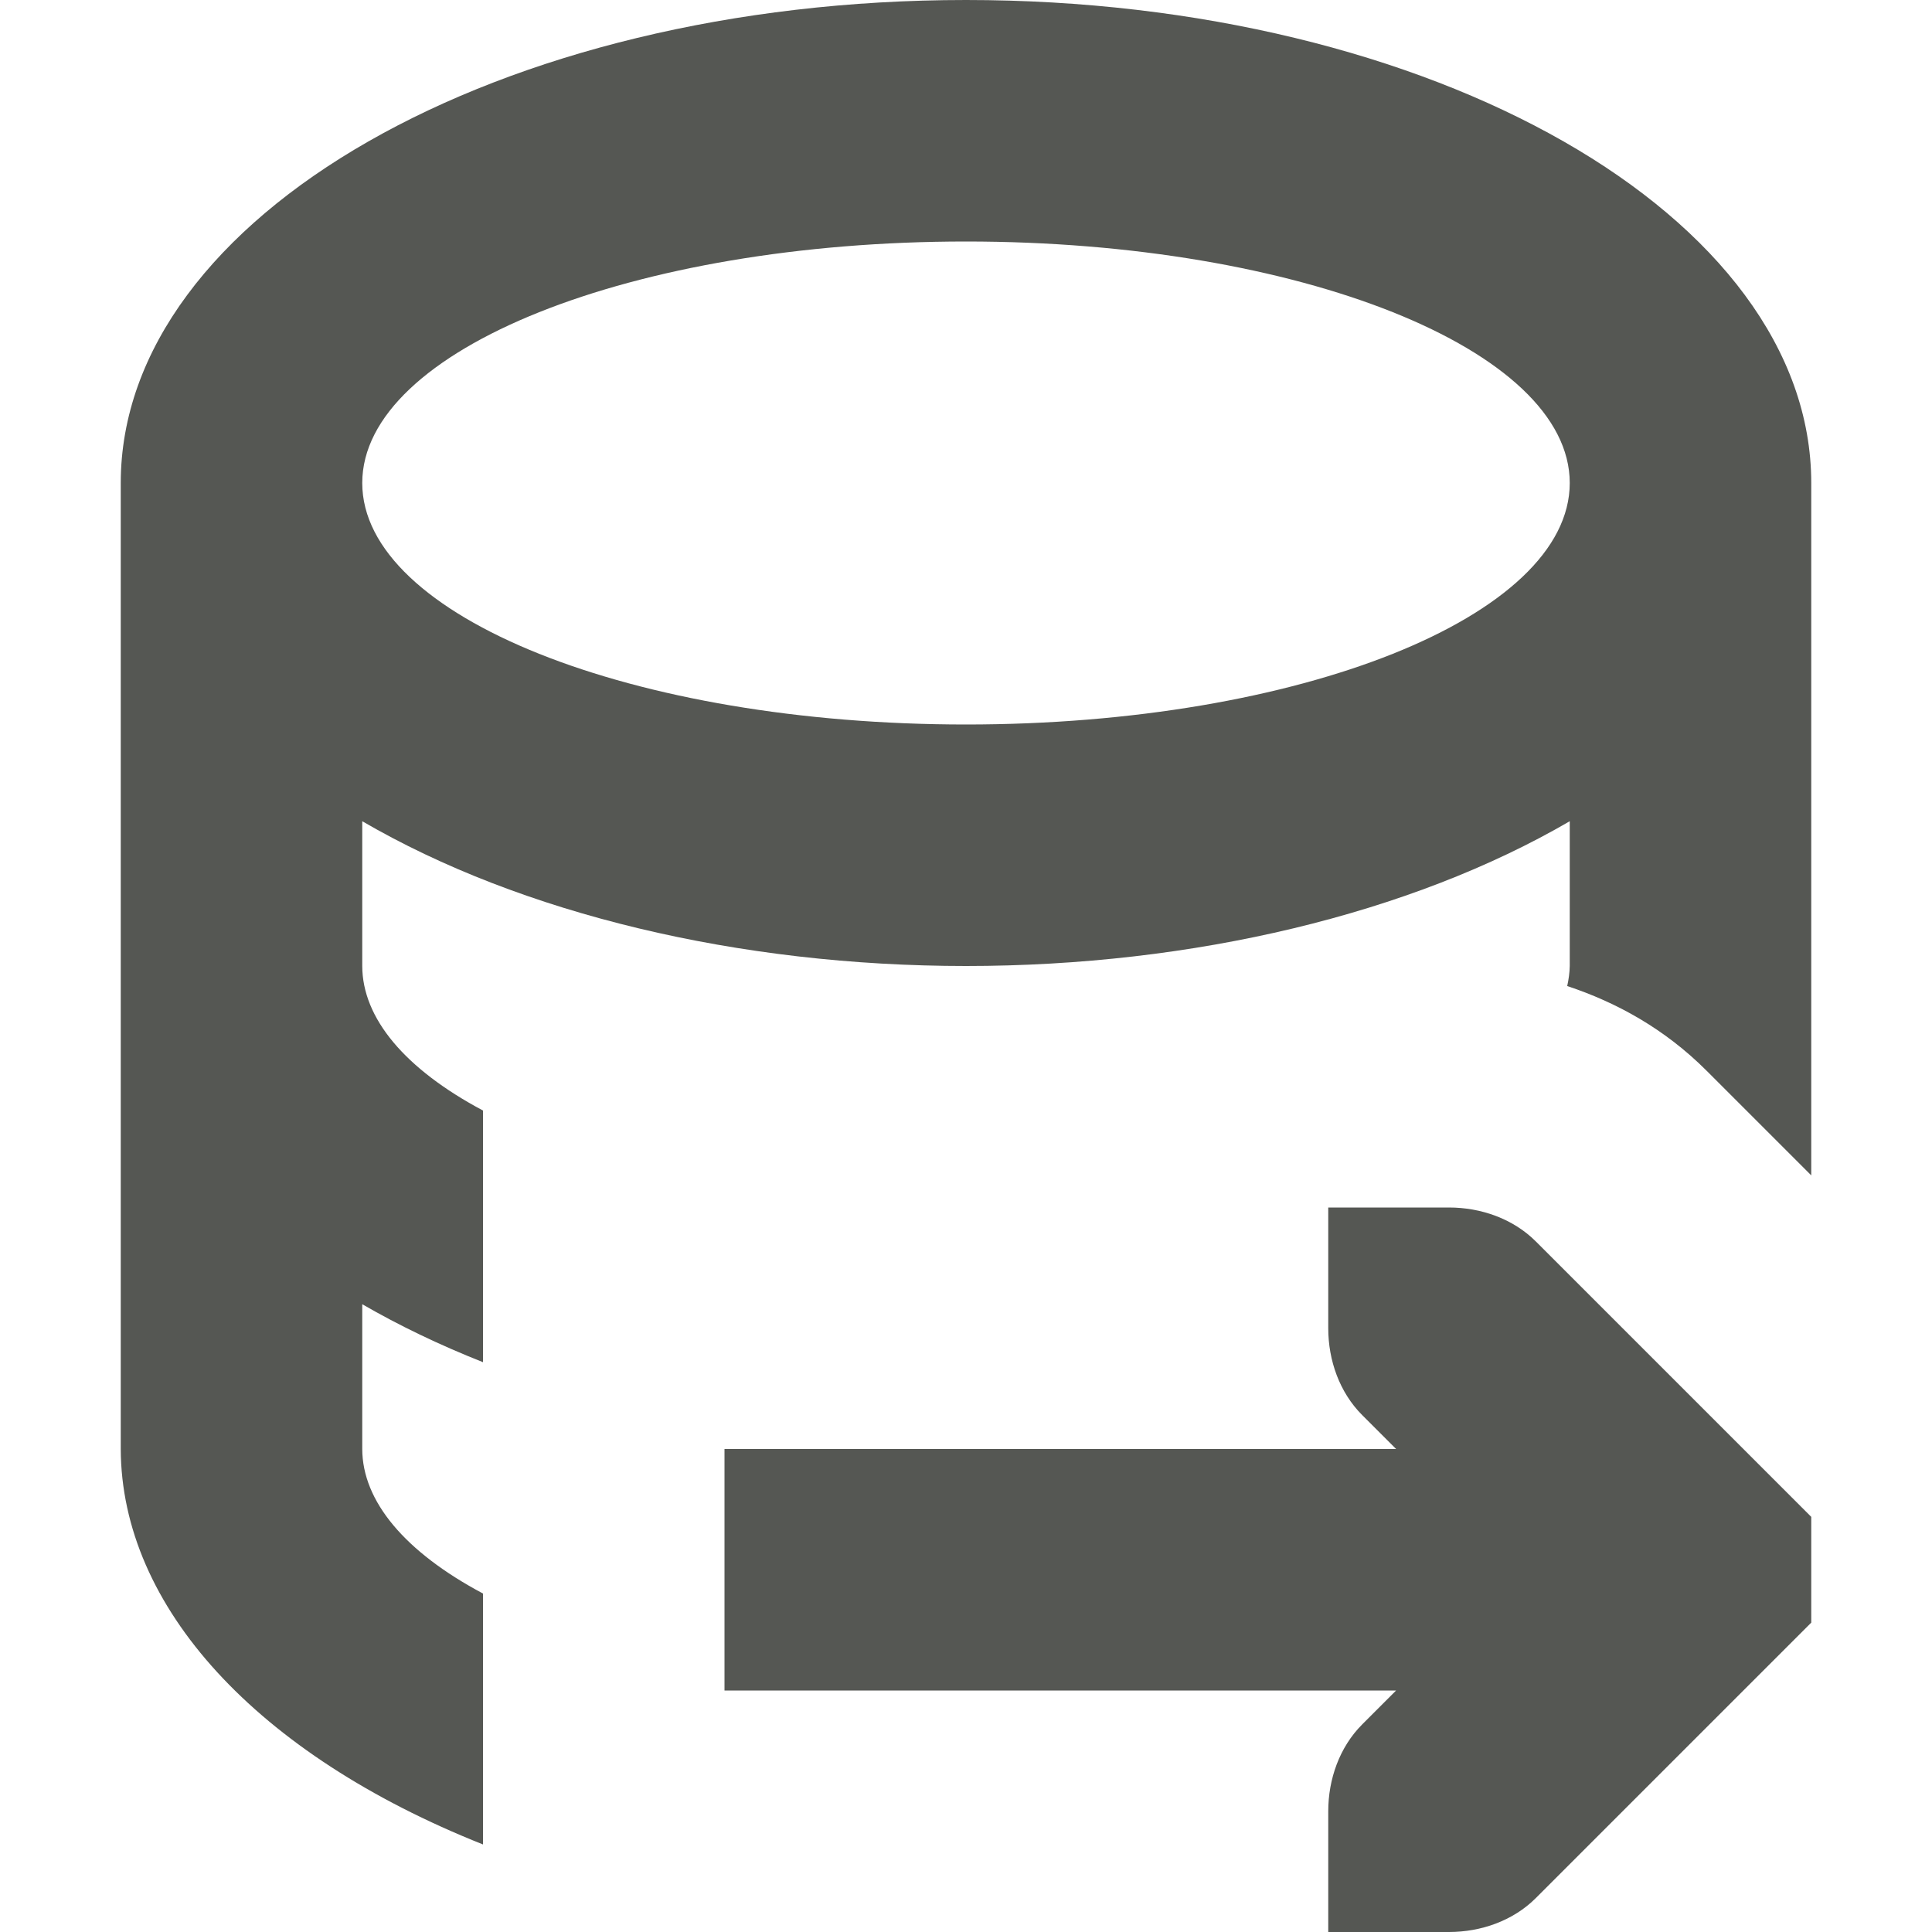
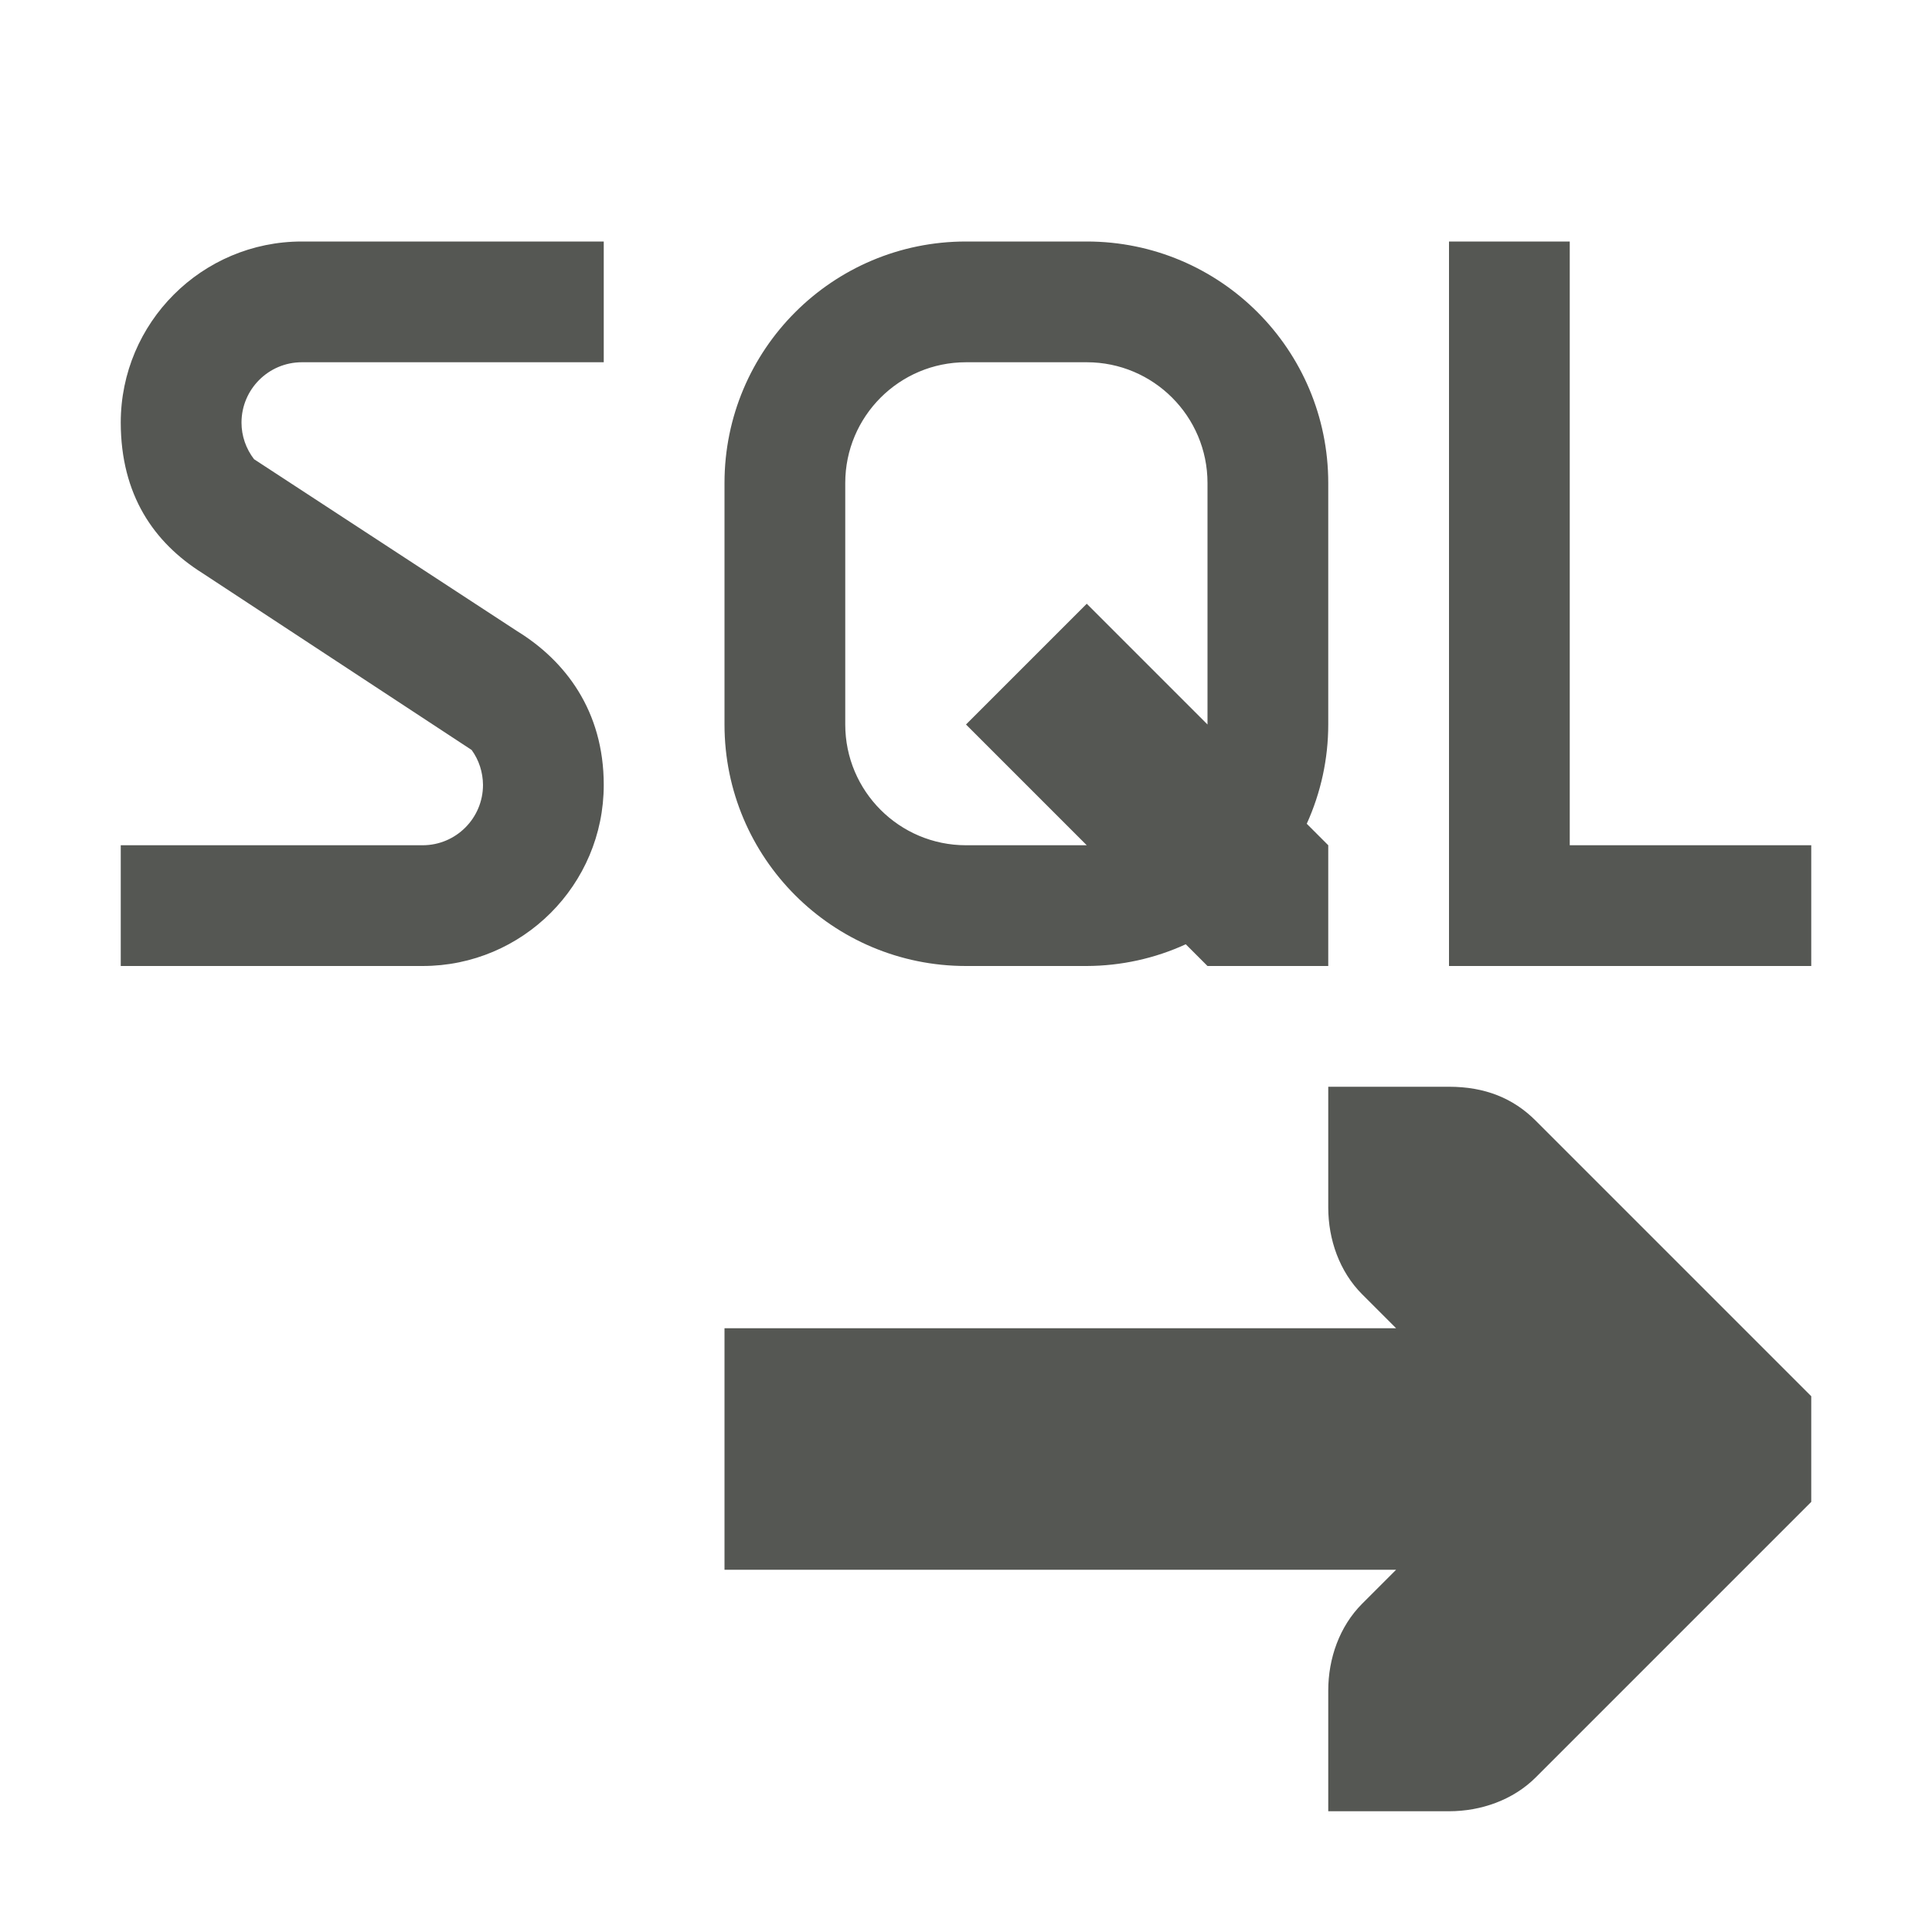
<svg xmlns="http://www.w3.org/2000/svg" viewBox="0 0 16 16">
-   <path style="fill:#555753" d="M 8 0 C 4.134 0 1 1.791 1 4 L 1 12 C 1.004 13.306 2.124 14.529 4 15.275 L 4 13.197 C 3.352 12.852 3.001 12.432 3 12 L 3 10.801 C 3.306 10.978 3.641 11.139 4 11.281 L 4 9.197 C 3.352 8.852 3.001 8.432 3 8 L 3 6.801 C 4.317 7.568 6.119 8 8 8 C 9.881 8 11.683 7.568 13 6.801 L 13 8 C 12.999 8.055 12.991 8.111 12.979 8.166 C 13.389 8.302 13.787 8.521 14.133 8.867 L 15 9.734 L 15 8 L 15 4 C 15 1.791 11.866 0 8 0 z M 8 2 C 10.761 2 13 2.895 13 4 C 13 5.105 10.761 6 8 6 C 5.239 6 3 5.105 3 4 C 3 2.895 5.239 2 8 2 z M 11 10 L 11 11 C 11 11.265 11.093 11.531 11.281 11.719 L 11.562 12 L 6 12 L 6 14 L 11.562 14 L 11.281 14.281 C 11.093 14.469 11 14.735 11 15 L 11 16 L 12 16 C 12.265 16 12.531 15.907 12.719 15.719 L 14.719 13.719 L 15 13.438 L 15 12.562 L 14.719 12.281 L 12.719 10.281 C 12.531 10.093 12.265 10 12 10 L 11 10 z " />
+   <path style="fill:#555753" d="M 2.5,2 C 1.672,2 1,2.672 1,3.5 1.001,4.099 1.274,4.493 1.676,4.746 L 3.906,6.211 C 3.967,6.295 3.999,6.396 4,6.5 4,6.776 3.776,7 3.5,7 H 1 V 8 H 3.5 C 4.328,8 5,7.328 5,6.5 5,5.886 4.68,5.471 4.283,5.227 L 2.104,3.803 C 2.037,3.716 2,3.61 2,3.5 2,3.224 2.224,3 2.5,3 H 5 V 2 Z M 8,2 C 6.895,2 6,2.895 6,4 V 6 C 6,7.105 6.895,8 8,8 H 9 C 9.283,7.999 9.563,7.938 9.82,7.82 L 10,8 h 1 V 7 L 10.822,6.822 C 10.939,6.564 11,6.284 11,6 V 4 C 11,2.895 10.105,2 9,2 Z m 4,0 v 6 h 1 2 V 7 H 13 V 2 Z M 8,3 h 1 c 0.552,0 1,0.448 1,1 V 6 L 9,5 8,6 9,7 H 8 C 7.448,7 7,6.552 7,6 V 4 C 7,3.448 7.448,3 8,3 Z m 3,6 v 1 c 0,0.265 0.093,0.531 0.281,0.719 L 11.562,11 H 6 v 2 h 5.562 l -0.281,0.281 C 11.093,13.469 11,13.735 11,14 v 1 h 1 c 0.265,0 0.531,-0.093 0.719,-0.281 l 2,-2 L 15,12.438 v -0.875 l -0.281,-0.281 -2,-2 C 12.531,9.093 12.295,9 12,9 Z" />
</svg>
